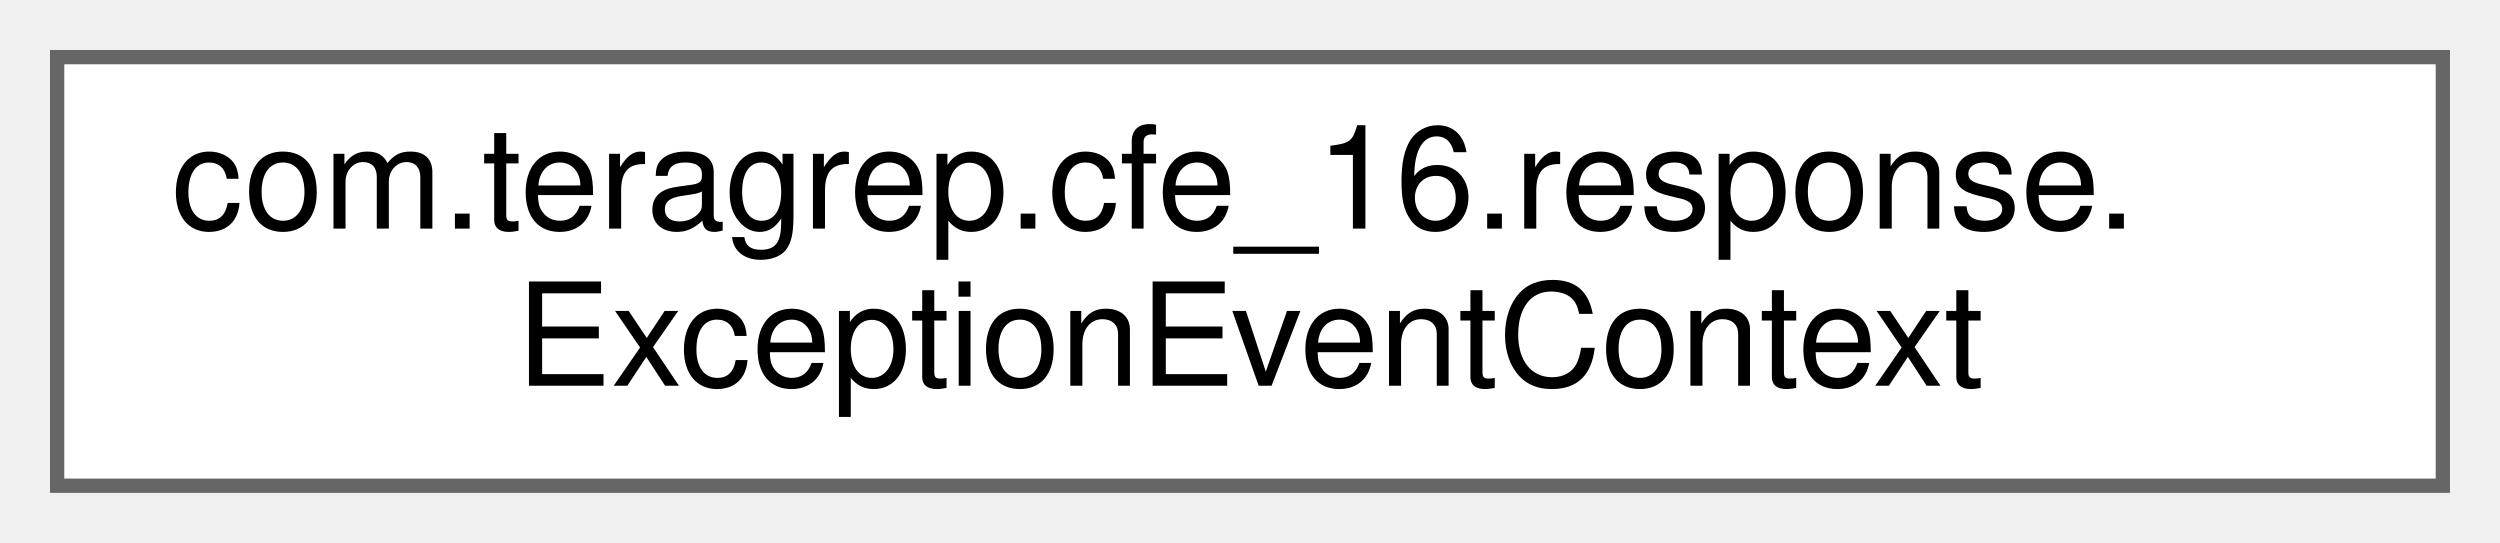
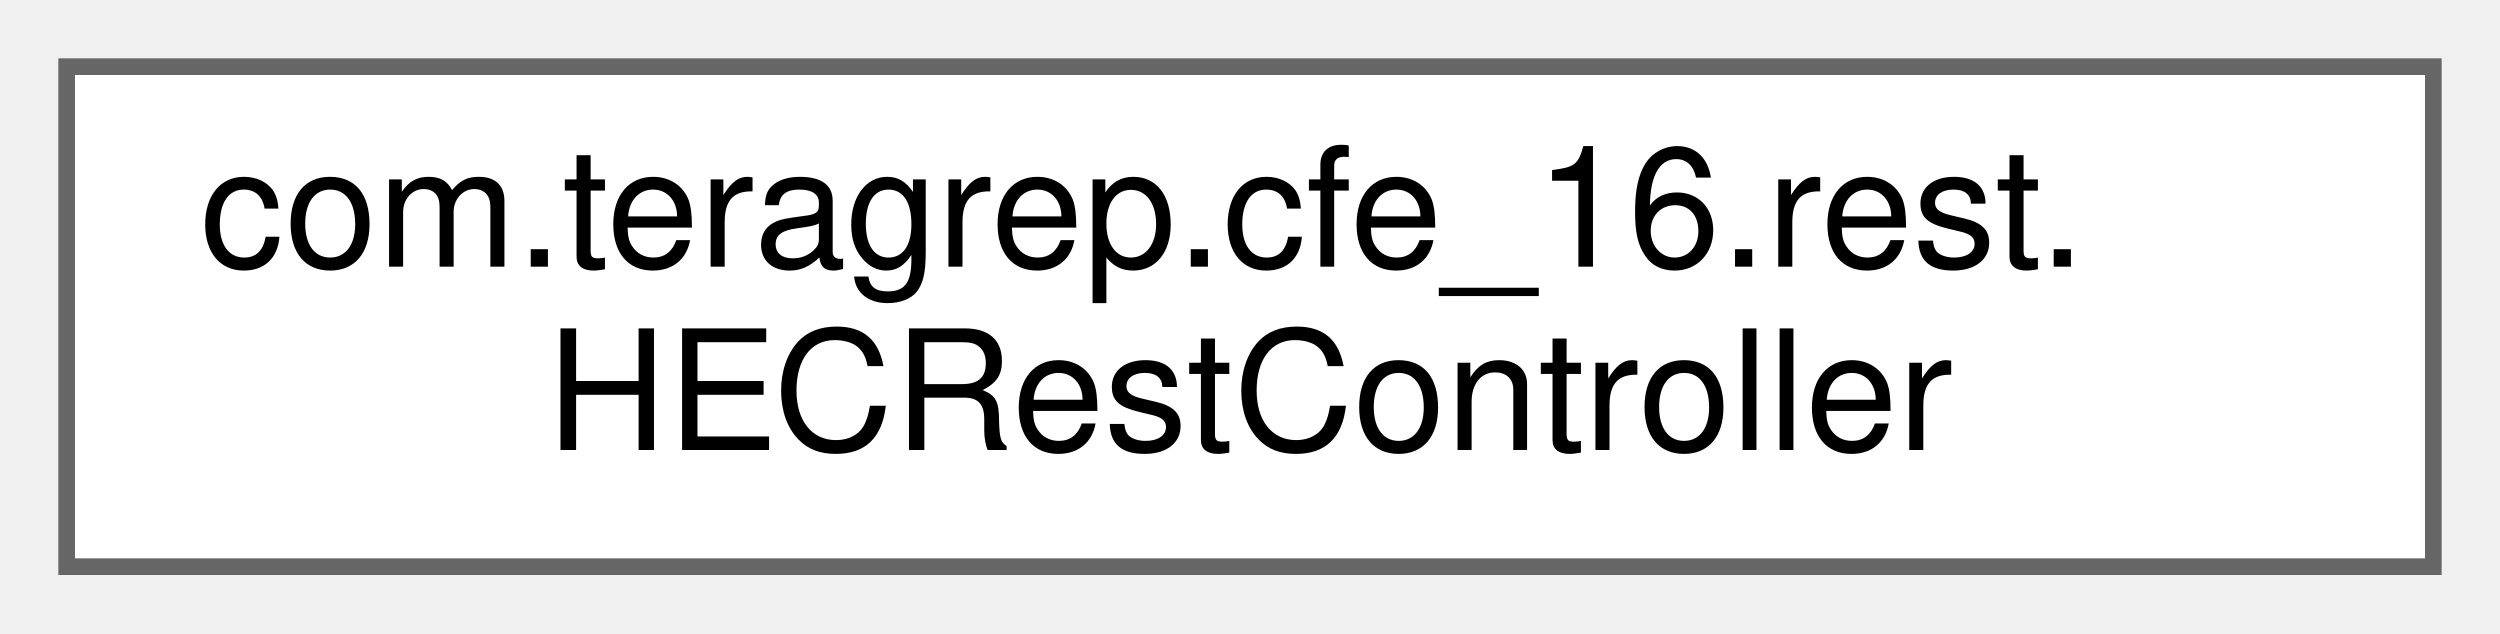
- <svg xmlns="http://www.w3.org/2000/svg" xmlns:xlink="http://www.w3.org/1999/xlink" width="175pt" height="38pt" viewBox="0.00 0.00 175.00 38.00">
+ <svg xmlns="http://www.w3.org/2000/svg" xmlns:xlink="http://www.w3.org/1999/xlink" width="150pt" height="38pt" viewBox="0.00 0.00 150.00 38.00">
  <g id="graph0" class="graph" transform="scale(1 1) rotate(0) translate(4 34)">
    <g id="Node000000" class="node">
      <g id="a_Node000000">
-         <a xlink:href="classcom_1_1teragrep_1_1cfe__16_1_1response_1_1ExceptionEventContext.html" target="_top" xlink:title=" ">
-           <polygon fill="white" stroke="#666666" points="167,-30 0,-30 0,0 167,0 167,-30" />
-           <text text-anchor="start" x="8" y="-18" font-family="Helvetica,sans-Serif" font-size="10.00">com.teragrep.cfe_16.response.</text>
-           <text text-anchor="middle" x="83.5" y="-7" font-family="Helvetica,sans-Serif" font-size="10.00">ExceptionEventContext</text>
+         <a xlink:href="classcom_1_1teragrep_1_1cfe__16_1_1rest_1_1HECRestController.html" target="_top" xlink:title=" ">
+           <polygon fill="white" stroke="#666666" points="142,-30 0,-30 0,0 142,0 142,-30" />
+           <text text-anchor="start" x="8" y="-18" font-family="Helvetica,sans-Serif" font-size="10.00">com.teragrep.cfe_16.rest.</text>
+           <text text-anchor="middle" x="71" y="-7" font-family="Helvetica,sans-Serif" font-size="10.00">HECRestController</text>
        </a>
      </g>
    </g>
  </g>
</svg>
